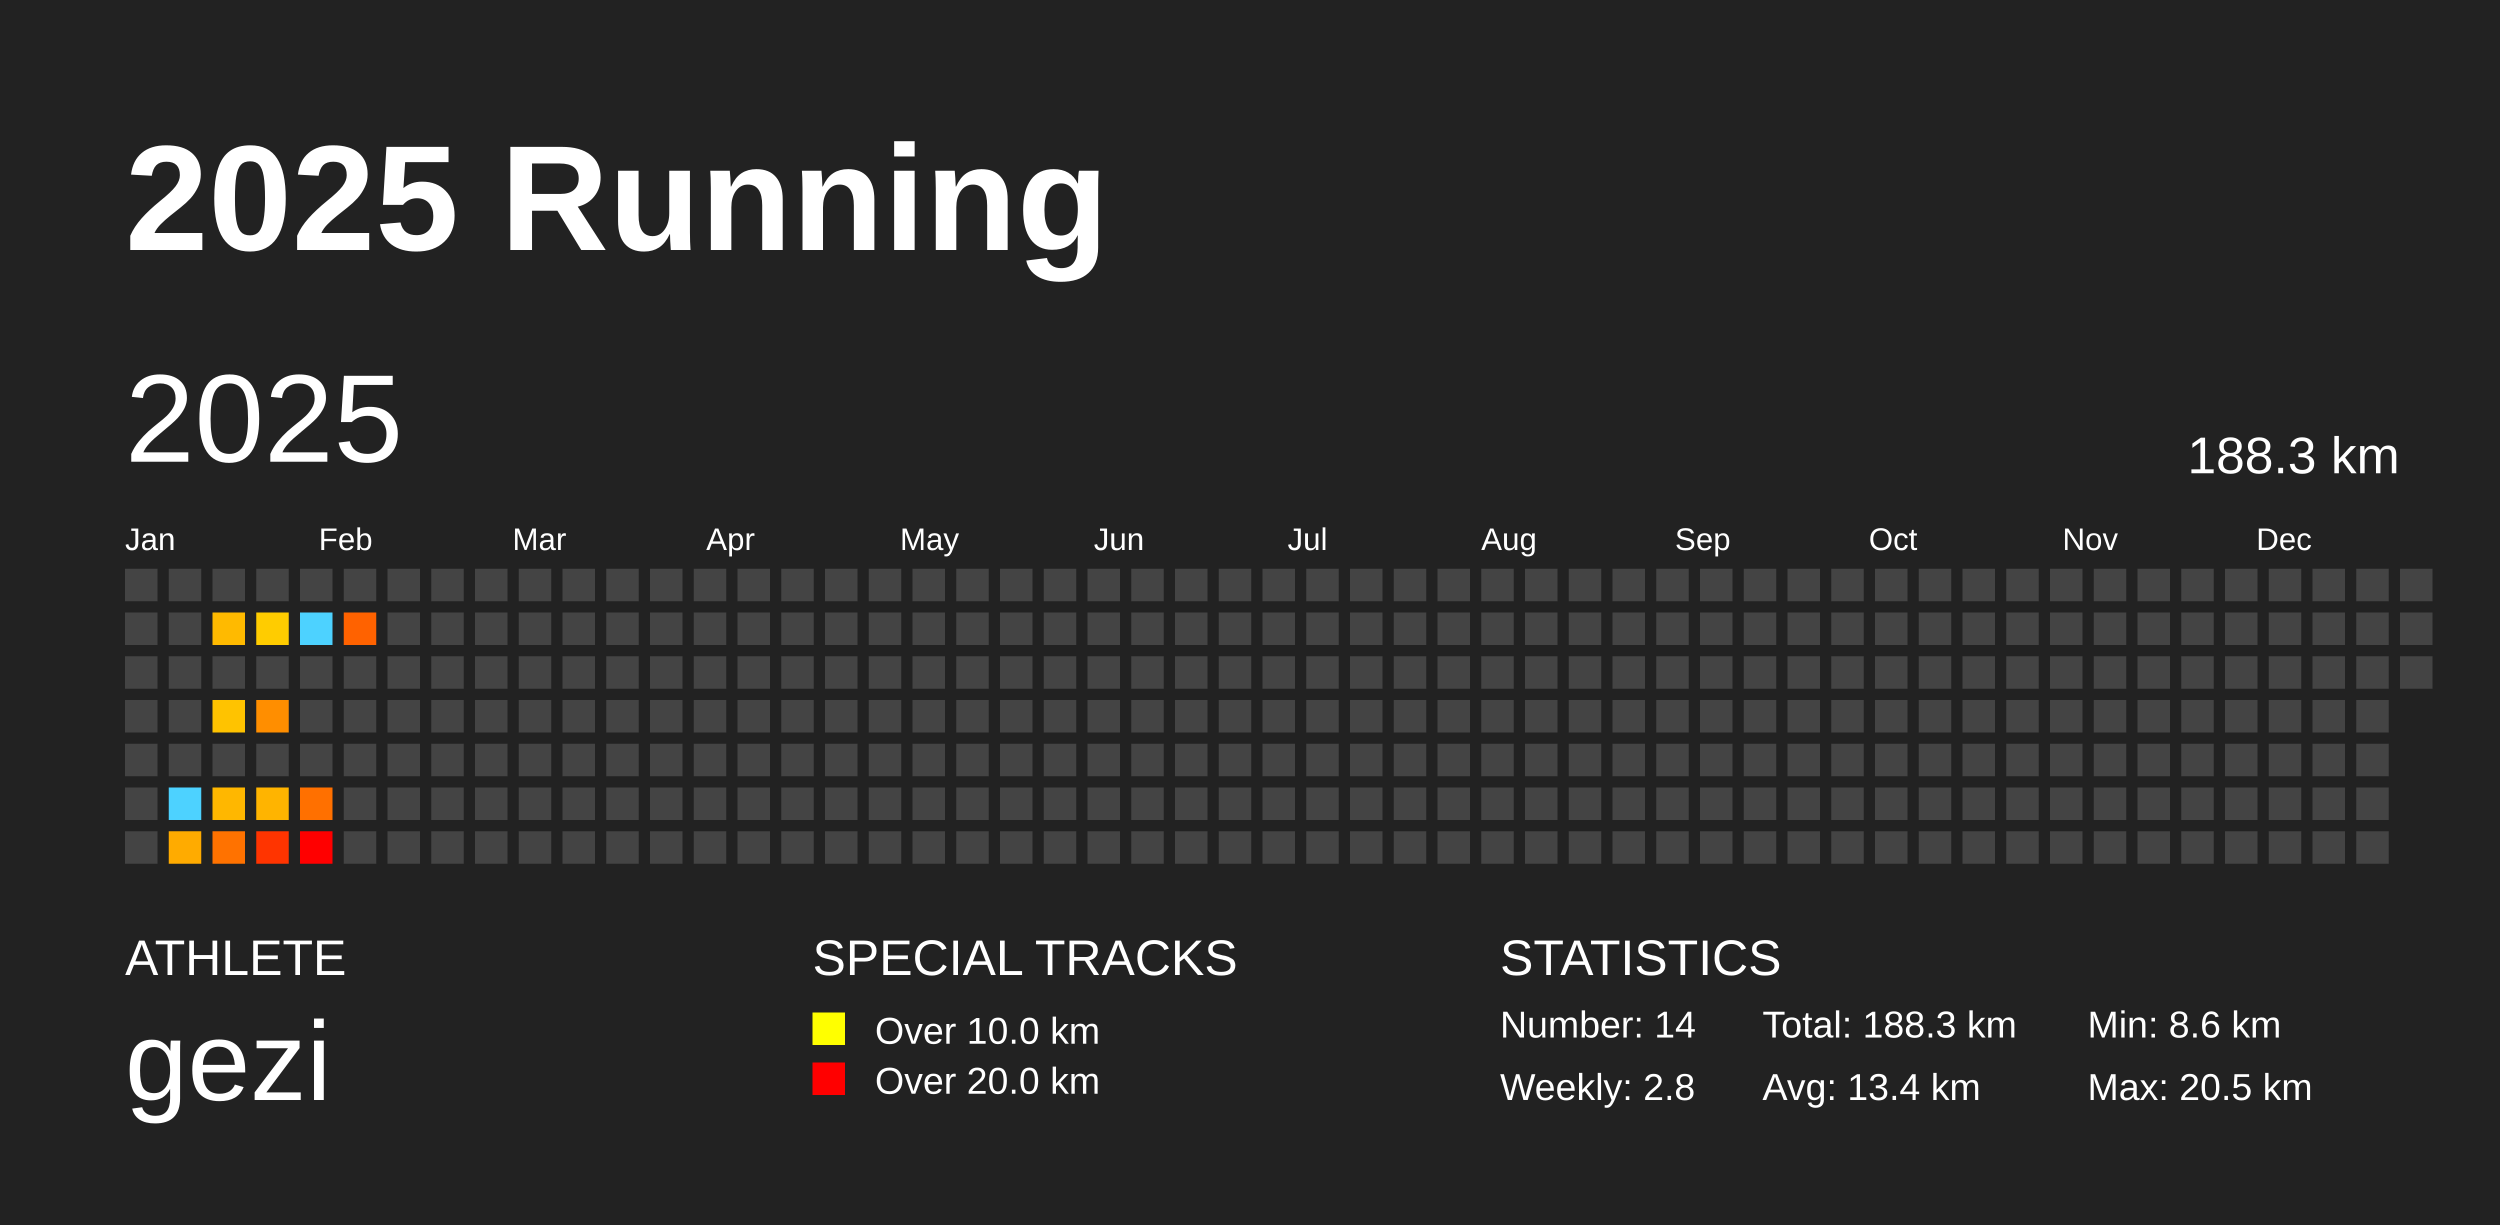
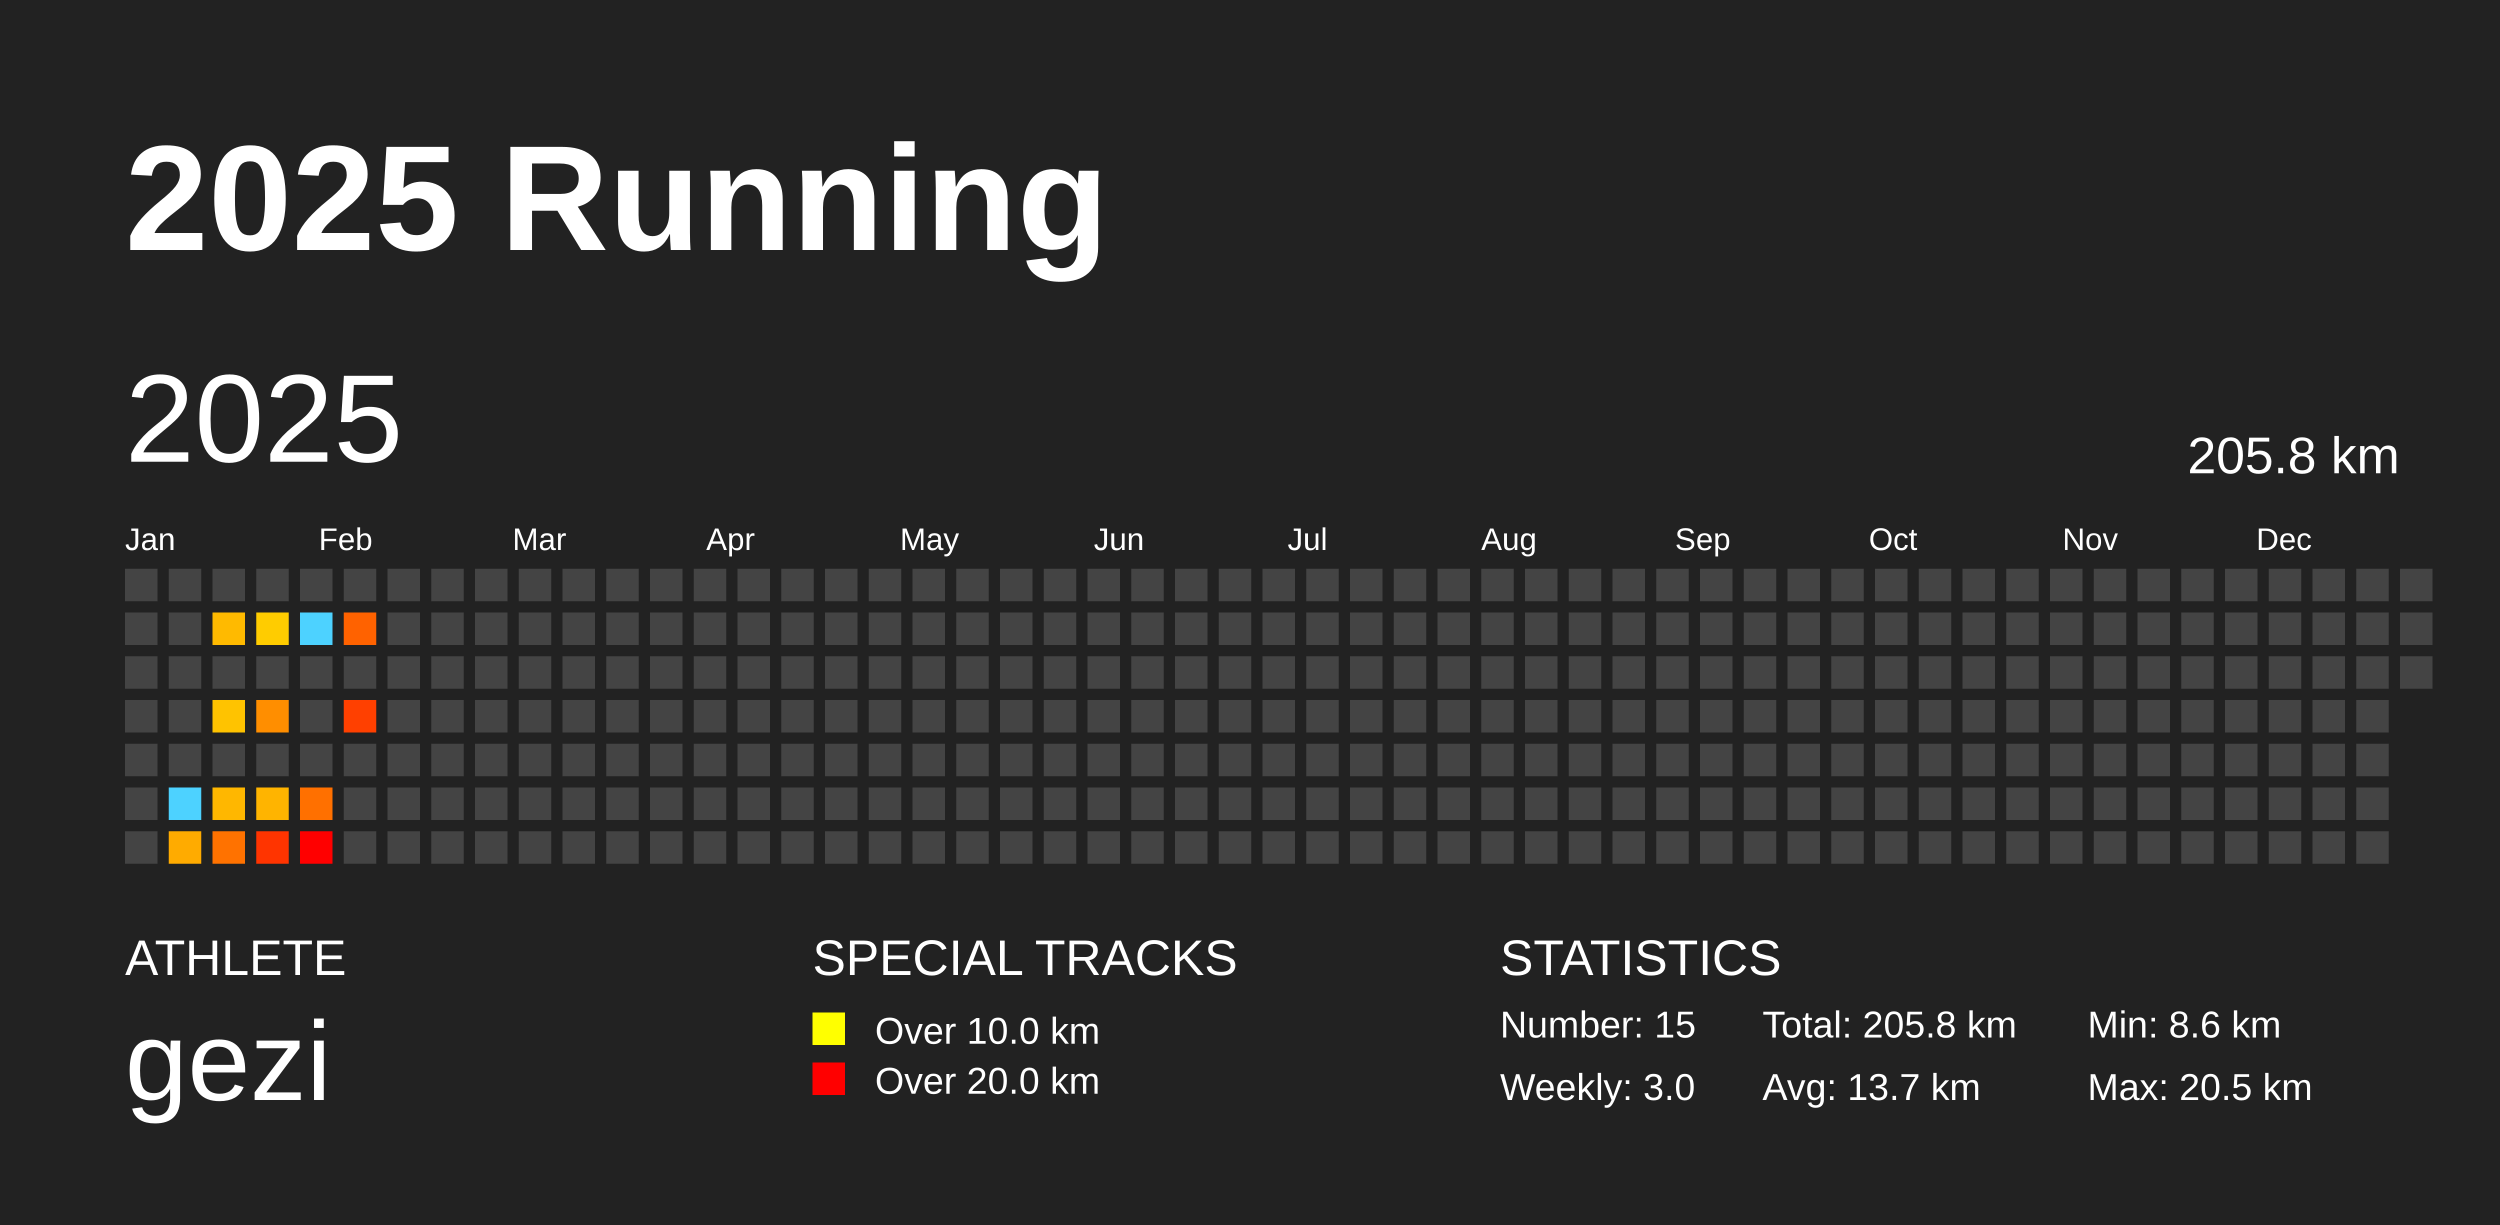
<svg xmlns="http://www.w3.org/2000/svg" baseProfile="full" height="98mm" version="1.1" viewBox="0,0,200,98" width="200mm">
  <defs />
  <rect fill="#222222" height="98" width="200" x="0" y="0" />
  <text fill="#FFFFFF" style="font-size:12px; font-family:Arial; font-weight:bold;" x="10" y="20">2025 Running</text>
  <text fill="#FFFFFF" style="font-size:4px; font-family:Arial" x="10" y="78">ATHLETE</text>
  <text fill="#FFFFFF" style="font-size:9px; font-family:Arial" x="10" y="88">gezi</text>
  <text fill="#FFFFFF" style="font-size:4px; font-family:Arial" x="65" y="78">SPECIAL TRACKS</text>
  <rect fill="yellow" height="2.6" width="2.6" x="65" y="81" />
  <text fill="#FFFFFF" style="font-size:3px; font-family:Arial" x="70" y="83.5">Over 10.0 km</text>
  <rect fill="red" height="2.6" width="2.6" x="65" y="85" />
  <text fill="#FFFFFF" style="font-size:3px; font-family:Arial" x="70" y="87.5">Over 20.0 km</text>
  <text fill="#FFFFFF" style="font-size:4px; font-family:Arial" x="120" y="78">STATISTICS</text>
-   <text fill="#FFFFFF" style="font-size:3px; font-family:Arial" x="120" y="83">Number: 14</text>
-   <text fill="#FFFFFF" style="font-size:3px; font-family:Arial" x="120" y="88">Weekly: 2.8</text>
-   <text fill="#FFFFFF" style="font-size:3px; font-family:Arial" x="141" y="83">Total: 188.3 km</text>
-   <text fill="#FFFFFF" style="font-size:3px; font-family:Arial" x="141" y="88">Avg: 13.4 km</text>
+   <text fill="#FFFFFF" style="font-size:3px; font-family:Arial" x="120" y="83">Number: 15</text>
+   <text fill="#FFFFFF" style="font-size:3px; font-family:Arial" x="120" y="88">Weekly: 3.0</text>
+   <text fill="#FFFFFF" style="font-size:3px; font-family:Arial" x="141" y="83">Total: 205.8 km</text>
+   <text fill="#FFFFFF" style="font-size:3px; font-family:Arial" x="141" y="88">Avg: 13.7 km</text>
  <text fill="#FFFFFF" style="font-size:3px; font-family:Arial" x="167" y="83">Min: 8.6 km</text>
  <text fill="#FFFFFF" style="font-size:3px; font-family:Arial" x="167" y="88">Max: 20.5 km</text>
  <text dominant-baseline="hanging" fill="#FFFFFF" style="font-size:10.0px; font-family:Arial;" x="10" y="30">2025</text>
-   <text dominant-baseline="hanging" fill="#FFFFFF" style="font-size:4.125px; font-family:Arial;" x="175" y="35">188.3 km</text>
+   <text dominant-baseline="hanging" fill="#FFFFFF" style="font-size:4.125px; font-family:Arial;" x="175" y="35">205.8 km</text>
  <text fill="#FFFFFF" style="font-size:2.5px; font-family:Arial" x="10.0" y="44">Jan</text>
  <text fill="#FFFFFF" style="font-size:2.5px; font-family:Arial" x="25.5" y="44">Feb</text>
  <text fill="#FFFFFF" style="font-size:2.5px; font-family:Arial" x="41.0" y="44">Mar</text>
  <text fill="#FFFFFF" style="font-size:2.5px; font-family:Arial" x="56.5" y="44">Apr</text>
  <text fill="#FFFFFF" style="font-size:2.5px; font-family:Arial" x="72.0" y="44">May</text>
  <text fill="#FFFFFF" style="font-size:2.5px; font-family:Arial" x="87.5" y="44">Jun</text>
  <text fill="#FFFFFF" style="font-size:2.5px; font-family:Arial" x="103.0" y="44">Jul</text>
  <text fill="#FFFFFF" style="font-size:2.5px; font-family:Arial" x="118.5" y="44">Aug</text>
  <text fill="#FFFFFF" style="font-size:2.5px; font-family:Arial" x="134.0" y="44">Sep</text>
  <text fill="#FFFFFF" style="font-size:2.5px; font-family:Arial" x="149.5" y="44">Oct</text>
  <text fill="#FFFFFF" style="font-size:2.5px; font-family:Arial" x="165.0" y="44">Nov</text>
  <text fill="#FFFFFF" style="font-size:2.5px; font-family:Arial" x="180.5" y="44">Dec</text>
  <rect fill="#444444" height="2.6" width="2.6" x="10.0" y="45.5" />
  <rect fill="#444444" height="2.6" width="2.6" x="10.0" y="49.0" />
  <rect fill="#444444" height="2.6" width="2.6" x="10.0" y="52.5" />
  <rect fill="#444444" height="2.6" width="2.6" x="10.0" y="56.0" />
  <rect fill="#444444" height="2.6" width="2.6" x="10.0" y="59.5" />
  <rect fill="#444444" height="2.6" width="2.6" x="10.0" y="63.0" />
  <rect fill="#444444" height="2.6" width="2.6" x="10.0" y="66.5" />
  <rect fill="#444444" height="2.6" width="2.6" x="13.5" y="45.5" />
  <rect fill="#444444" height="2.6" width="2.6" x="13.5" y="49.0" />
  <rect fill="#444444" height="2.6" width="2.6" x="13.5" y="52.5" />
  <rect fill="#444444" height="2.6" width="2.6" x="13.5" y="56.0" />
  <rect fill="#444444" height="2.6" width="2.6" x="13.5" y="59.5" />
  <rect fill="#4dd2ff" height="2.6" width="2.6" x="13.5" y="63.0" />
  <rect fill="#ffab00" height="2.6" width="2.6" x="13.5" y="66.5" />
  <rect fill="#444444" height="2.6" width="2.6" x="17.0" y="45.5" />
  <rect fill="#ffba00" height="2.6" width="2.6" x="17.0" y="49.0" />
  <rect fill="#444444" height="2.6" width="2.6" x="17.0" y="52.5" />
  <rect fill="#ffc300" height="2.6" width="2.6" x="17.0" y="56.0" />
  <rect fill="#444444" height="2.6" width="2.6" x="17.0" y="59.5" />
  <rect fill="#ffb700" height="2.6" width="2.6" x="17.0" y="63.0" />
  <rect fill="#ff7200" height="2.6" width="2.6" x="17.0" y="66.5" />
  <rect fill="#444444" height="2.6" width="2.6" x="20.5" y="45.5" />
  <rect fill="#ffcc00" height="2.6" width="2.6" x="20.5" y="49.0" />
  <rect fill="#444444" height="2.6" width="2.6" x="20.5" y="52.5" />
  <rect fill="#ff8e00" height="2.6" width="2.6" x="20.5" y="56.0" />
  <rect fill="#444444" height="2.6" width="2.6" x="20.5" y="59.5" />
  <rect fill="#ffb400" height="2.6" width="2.6" x="20.5" y="63.0" />
  <rect fill="#ff3400" height="2.6" width="2.6" x="20.5" y="66.5" />
  <rect fill="#444444" height="2.6" width="2.6" x="24.0" y="45.5" />
  <rect fill="#4dd2ff" height="2.6" width="2.6" x="24.0" y="49.0" />
  <rect fill="#444444" height="2.6" width="2.6" x="24.0" y="52.5" />
  <rect fill="#444444" height="2.6" width="2.6" x="24.0" y="56.0" />
  <rect fill="#444444" height="2.6" width="2.6" x="24.0" y="59.5" />
  <rect fill="#ff7000" height="2.6" width="2.6" x="24.0" y="63.0" />
  <rect fill="red" height="2.6" width="2.6" x="24.0" y="66.5" />
  <rect fill="#444444" height="2.6" width="2.6" x="27.5" y="45.5" />
  <rect fill="#ff6200" height="2.6" width="2.6" x="27.5" y="49.0" />
  <rect fill="#444444" height="2.6" width="2.6" x="27.5" y="52.5" />
-   <rect fill="#444444" height="2.6" width="2.6" x="27.5" y="56.0" />
+   <rect fill="#ff4000" height="2.6" width="2.6" x="27.5" y="56.0" />
  <rect fill="#444444" height="2.6" width="2.6" x="27.5" y="59.5" />
  <rect fill="#444444" height="2.6" width="2.6" x="27.5" y="63.0" />
  <rect fill="#444444" height="2.6" width="2.6" x="27.5" y="66.5" />
  <rect fill="#444444" height="2.6" width="2.6" x="31.0" y="45.5" />
  <rect fill="#444444" height="2.6" width="2.6" x="31.0" y="49.0" />
  <rect fill="#444444" height="2.6" width="2.6" x="31.0" y="52.5" />
  <rect fill="#444444" height="2.6" width="2.6" x="31.0" y="56.0" />
  <rect fill="#444444" height="2.6" width="2.6" x="31.0" y="59.5" />
  <rect fill="#444444" height="2.6" width="2.6" x="31.0" y="63.0" />
  <rect fill="#444444" height="2.6" width="2.6" x="31.0" y="66.5" />
  <rect fill="#444444" height="2.6" width="2.6" x="34.5" y="45.5" />
  <rect fill="#444444" height="2.6" width="2.6" x="34.5" y="49.0" />
  <rect fill="#444444" height="2.6" width="2.6" x="34.5" y="52.5" />
  <rect fill="#444444" height="2.6" width="2.6" x="34.5" y="56.0" />
  <rect fill="#444444" height="2.6" width="2.6" x="34.5" y="59.5" />
  <rect fill="#444444" height="2.6" width="2.6" x="34.5" y="63.0" />
  <rect fill="#444444" height="2.6" width="2.6" x="34.5" y="66.5" />
  <rect fill="#444444" height="2.6" width="2.6" x="38.0" y="45.5" />
  <rect fill="#444444" height="2.6" width="2.6" x="38.0" y="49.0" />
  <rect fill="#444444" height="2.6" width="2.6" x="38.0" y="52.5" />
  <rect fill="#444444" height="2.6" width="2.6" x="38.0" y="56.0" />
  <rect fill="#444444" height="2.6" width="2.6" x="38.0" y="59.5" />
  <rect fill="#444444" height="2.6" width="2.6" x="38.0" y="63.0" />
  <rect fill="#444444" height="2.6" width="2.6" x="38.0" y="66.5" />
  <rect fill="#444444" height="2.6" width="2.6" x="41.5" y="45.5" />
  <rect fill="#444444" height="2.6" width="2.6" x="41.5" y="49.0" />
  <rect fill="#444444" height="2.6" width="2.6" x="41.5" y="52.5" />
  <rect fill="#444444" height="2.6" width="2.6" x="41.5" y="56.0" />
  <rect fill="#444444" height="2.6" width="2.6" x="41.5" y="59.5" />
  <rect fill="#444444" height="2.6" width="2.6" x="41.5" y="63.0" />
  <rect fill="#444444" height="2.6" width="2.6" x="41.5" y="66.5" />
  <rect fill="#444444" height="2.6" width="2.6" x="45.0" y="45.5" />
  <rect fill="#444444" height="2.6" width="2.6" x="45.0" y="49.0" />
  <rect fill="#444444" height="2.6" width="2.6" x="45.0" y="52.5" />
  <rect fill="#444444" height="2.6" width="2.6" x="45.0" y="56.0" />
  <rect fill="#444444" height="2.6" width="2.6" x="45.0" y="59.5" />
  <rect fill="#444444" height="2.6" width="2.6" x="45.0" y="63.0" />
  <rect fill="#444444" height="2.6" width="2.6" x="45.0" y="66.5" />
  <rect fill="#444444" height="2.6" width="2.6" x="48.5" y="45.5" />
  <rect fill="#444444" height="2.6" width="2.6" x="48.5" y="49.0" />
  <rect fill="#444444" height="2.6" width="2.6" x="48.5" y="52.5" />
  <rect fill="#444444" height="2.6" width="2.6" x="48.5" y="56.0" />
  <rect fill="#444444" height="2.6" width="2.6" x="48.5" y="59.5" />
  <rect fill="#444444" height="2.6" width="2.6" x="48.5" y="63.0" />
  <rect fill="#444444" height="2.6" width="2.6" x="48.5" y="66.5" />
  <rect fill="#444444" height="2.6" width="2.6" x="52.0" y="45.5" />
  <rect fill="#444444" height="2.6" width="2.6" x="52.0" y="49.0" />
  <rect fill="#444444" height="2.6" width="2.6" x="52.0" y="52.5" />
  <rect fill="#444444" height="2.6" width="2.6" x="52.0" y="56.0" />
  <rect fill="#444444" height="2.6" width="2.6" x="52.0" y="59.5" />
  <rect fill="#444444" height="2.6" width="2.6" x="52.0" y="63.0" />
  <rect fill="#444444" height="2.6" width="2.6" x="52.0" y="66.5" />
  <rect fill="#444444" height="2.6" width="2.6" x="55.5" y="45.5" />
  <rect fill="#444444" height="2.6" width="2.6" x="55.5" y="49.0" />
  <rect fill="#444444" height="2.6" width="2.6" x="55.5" y="52.5" />
  <rect fill="#444444" height="2.6" width="2.6" x="55.5" y="56.0" />
  <rect fill="#444444" height="2.6" width="2.6" x="55.5" y="59.5" />
  <rect fill="#444444" height="2.6" width="2.6" x="55.5" y="63.0" />
  <rect fill="#444444" height="2.6" width="2.6" x="55.5" y="66.5" />
  <rect fill="#444444" height="2.6" width="2.6" x="59.0" y="45.5" />
  <rect fill="#444444" height="2.6" width="2.6" x="59.0" y="49.0" />
  <rect fill="#444444" height="2.6" width="2.6" x="59.0" y="52.5" />
  <rect fill="#444444" height="2.6" width="2.6" x="59.0" y="56.0" />
  <rect fill="#444444" height="2.6" width="2.6" x="59.0" y="59.5" />
  <rect fill="#444444" height="2.6" width="2.6" x="59.0" y="63.0" />
  <rect fill="#444444" height="2.6" width="2.6" x="59.0" y="66.5" />
  <rect fill="#444444" height="2.6" width="2.6" x="62.5" y="45.5" />
  <rect fill="#444444" height="2.6" width="2.6" x="62.5" y="49.0" />
  <rect fill="#444444" height="2.6" width="2.6" x="62.5" y="52.5" />
  <rect fill="#444444" height="2.6" width="2.6" x="62.5" y="56.0" />
  <rect fill="#444444" height="2.6" width="2.6" x="62.5" y="59.5" />
  <rect fill="#444444" height="2.6" width="2.6" x="62.5" y="63.0" />
  <rect fill="#444444" height="2.6" width="2.6" x="62.5" y="66.5" />
  <rect fill="#444444" height="2.6" width="2.6" x="66.0" y="45.5" />
  <rect fill="#444444" height="2.6" width="2.6" x="66.0" y="49.0" />
  <rect fill="#444444" height="2.6" width="2.6" x="66.0" y="52.5" />
  <rect fill="#444444" height="2.6" width="2.6" x="66.0" y="56.0" />
  <rect fill="#444444" height="2.6" width="2.6" x="66.0" y="59.5" />
  <rect fill="#444444" height="2.6" width="2.6" x="66.0" y="63.0" />
  <rect fill="#444444" height="2.6" width="2.6" x="66.0" y="66.5" />
  <rect fill="#444444" height="2.6" width="2.6" x="69.5" y="45.5" />
  <rect fill="#444444" height="2.6" width="2.6" x="69.5" y="49.0" />
  <rect fill="#444444" height="2.6" width="2.6" x="69.5" y="52.5" />
  <rect fill="#444444" height="2.6" width="2.6" x="69.5" y="56.0" />
  <rect fill="#444444" height="2.6" width="2.6" x="69.5" y="59.5" />
  <rect fill="#444444" height="2.6" width="2.6" x="69.5" y="63.0" />
  <rect fill="#444444" height="2.6" width="2.6" x="69.5" y="66.5" />
  <rect fill="#444444" height="2.6" width="2.6" x="73.0" y="45.5" />
  <rect fill="#444444" height="2.6" width="2.6" x="73.0" y="49.0" />
  <rect fill="#444444" height="2.6" width="2.6" x="73.0" y="52.5" />
  <rect fill="#444444" height="2.6" width="2.6" x="73.0" y="56.0" />
  <rect fill="#444444" height="2.6" width="2.6" x="73.0" y="59.5" />
  <rect fill="#444444" height="2.6" width="2.6" x="73.0" y="63.0" />
  <rect fill="#444444" height="2.6" width="2.6" x="73.0" y="66.5" />
  <rect fill="#444444" height="2.6" width="2.6" x="76.5" y="45.5" />
  <rect fill="#444444" height="2.6" width="2.6" x="76.5" y="49.0" />
  <rect fill="#444444" height="2.6" width="2.6" x="76.5" y="52.5" />
  <rect fill="#444444" height="2.6" width="2.6" x="76.5" y="56.0" />
  <rect fill="#444444" height="2.6" width="2.6" x="76.5" y="59.5" />
  <rect fill="#444444" height="2.6" width="2.6" x="76.5" y="63.0" />
  <rect fill="#444444" height="2.6" width="2.6" x="76.5" y="66.5" />
  <rect fill="#444444" height="2.6" width="2.6" x="80.0" y="45.5" />
  <rect fill="#444444" height="2.6" width="2.6" x="80.0" y="49.0" />
  <rect fill="#444444" height="2.6" width="2.6" x="80.0" y="52.5" />
  <rect fill="#444444" height="2.6" width="2.6" x="80.0" y="56.0" />
  <rect fill="#444444" height="2.6" width="2.6" x="80.0" y="59.5" />
  <rect fill="#444444" height="2.6" width="2.6" x="80.0" y="63.0" />
  <rect fill="#444444" height="2.6" width="2.6" x="80.0" y="66.5" />
  <rect fill="#444444" height="2.6" width="2.6" x="83.5" y="45.5" />
  <rect fill="#444444" height="2.6" width="2.6" x="83.5" y="49.0" />
  <rect fill="#444444" height="2.6" width="2.6" x="83.5" y="52.5" />
  <rect fill="#444444" height="2.6" width="2.6" x="83.5" y="56.0" />
  <rect fill="#444444" height="2.6" width="2.6" x="83.5" y="59.5" />
  <rect fill="#444444" height="2.6" width="2.6" x="83.5" y="63.0" />
  <rect fill="#444444" height="2.6" width="2.6" x="83.5" y="66.5" />
  <rect fill="#444444" height="2.6" width="2.6" x="87.0" y="45.5" />
  <rect fill="#444444" height="2.6" width="2.6" x="87.0" y="49.0" />
  <rect fill="#444444" height="2.6" width="2.6" x="87.0" y="52.5" />
  <rect fill="#444444" height="2.6" width="2.6" x="87.0" y="56.0" />
  <rect fill="#444444" height="2.6" width="2.6" x="87.0" y="59.5" />
  <rect fill="#444444" height="2.6" width="2.6" x="87.0" y="63.0" />
  <rect fill="#444444" height="2.6" width="2.6" x="87.0" y="66.5" />
  <rect fill="#444444" height="2.6" width="2.6" x="90.5" y="45.5" />
  <rect fill="#444444" height="2.6" width="2.6" x="90.5" y="49.0" />
  <rect fill="#444444" height="2.6" width="2.6" x="90.5" y="52.5" />
  <rect fill="#444444" height="2.6" width="2.6" x="90.5" y="56.0" />
  <rect fill="#444444" height="2.6" width="2.6" x="90.5" y="59.5" />
  <rect fill="#444444" height="2.6" width="2.6" x="90.5" y="63.0" />
  <rect fill="#444444" height="2.6" width="2.6" x="90.5" y="66.5" />
  <rect fill="#444444" height="2.6" width="2.6" x="94.0" y="45.5" />
  <rect fill="#444444" height="2.6" width="2.6" x="94.0" y="49.0" />
  <rect fill="#444444" height="2.6" width="2.6" x="94.0" y="52.5" />
  <rect fill="#444444" height="2.6" width="2.6" x="94.0" y="56.0" />
  <rect fill="#444444" height="2.6" width="2.6" x="94.0" y="59.5" />
  <rect fill="#444444" height="2.6" width="2.6" x="94.0" y="63.0" />
  <rect fill="#444444" height="2.6" width="2.6" x="94.0" y="66.5" />
  <rect fill="#444444" height="2.6" width="2.6" x="97.5" y="45.5" />
  <rect fill="#444444" height="2.6" width="2.6" x="97.5" y="49.0" />
  <rect fill="#444444" height="2.6" width="2.6" x="97.5" y="52.5" />
  <rect fill="#444444" height="2.6" width="2.6" x="97.5" y="56.0" />
  <rect fill="#444444" height="2.6" width="2.6" x="97.5" y="59.5" />
  <rect fill="#444444" height="2.6" width="2.6" x="97.5" y="63.0" />
  <rect fill="#444444" height="2.6" width="2.6" x="97.5" y="66.5" />
  <rect fill="#444444" height="2.6" width="2.6" x="101.0" y="45.5" />
  <rect fill="#444444" height="2.6" width="2.6" x="101.0" y="49.0" />
  <rect fill="#444444" height="2.6" width="2.6" x="101.0" y="52.5" />
  <rect fill="#444444" height="2.6" width="2.6" x="101.0" y="56.0" />
  <rect fill="#444444" height="2.6" width="2.6" x="101.0" y="59.5" />
  <rect fill="#444444" height="2.6" width="2.6" x="101.0" y="63.0" />
  <rect fill="#444444" height="2.6" width="2.6" x="101.0" y="66.5" />
  <rect fill="#444444" height="2.6" width="2.6" x="104.5" y="45.5" />
  <rect fill="#444444" height="2.6" width="2.6" x="104.5" y="49.0" />
  <rect fill="#444444" height="2.6" width="2.6" x="104.5" y="52.5" />
  <rect fill="#444444" height="2.6" width="2.6" x="104.5" y="56.0" />
  <rect fill="#444444" height="2.6" width="2.6" x="104.5" y="59.5" />
  <rect fill="#444444" height="2.6" width="2.6" x="104.5" y="63.0" />
  <rect fill="#444444" height="2.6" width="2.6" x="104.5" y="66.5" />
  <rect fill="#444444" height="2.6" width="2.6" x="108.0" y="45.5" />
  <rect fill="#444444" height="2.6" width="2.6" x="108.0" y="49.0" />
  <rect fill="#444444" height="2.6" width="2.6" x="108.0" y="52.5" />
  <rect fill="#444444" height="2.6" width="2.6" x="108.0" y="56.0" />
  <rect fill="#444444" height="2.6" width="2.6" x="108.0" y="59.5" />
  <rect fill="#444444" height="2.6" width="2.6" x="108.0" y="63.0" />
  <rect fill="#444444" height="2.6" width="2.6" x="108.0" y="66.5" />
  <rect fill="#444444" height="2.6" width="2.6" x="111.5" y="45.5" />
  <rect fill="#444444" height="2.6" width="2.6" x="111.5" y="49.0" />
  <rect fill="#444444" height="2.6" width="2.6" x="111.5" y="52.5" />
  <rect fill="#444444" height="2.6" width="2.6" x="111.5" y="56.0" />
  <rect fill="#444444" height="2.6" width="2.6" x="111.5" y="59.5" />
  <rect fill="#444444" height="2.6" width="2.6" x="111.5" y="63.0" />
  <rect fill="#444444" height="2.6" width="2.6" x="111.5" y="66.5" />
  <rect fill="#444444" height="2.6" width="2.6" x="115.0" y="45.5" />
  <rect fill="#444444" height="2.6" width="2.6" x="115.0" y="49.0" />
  <rect fill="#444444" height="2.6" width="2.6" x="115.0" y="52.5" />
  <rect fill="#444444" height="2.6" width="2.6" x="115.0" y="56.0" />
  <rect fill="#444444" height="2.6" width="2.6" x="115.0" y="59.5" />
  <rect fill="#444444" height="2.6" width="2.6" x="115.0" y="63.0" />
  <rect fill="#444444" height="2.6" width="2.6" x="115.0" y="66.5" />
  <rect fill="#444444" height="2.6" width="2.6" x="118.5" y="45.5" />
  <rect fill="#444444" height="2.6" width="2.6" x="118.5" y="49.0" />
  <rect fill="#444444" height="2.6" width="2.6" x="118.5" y="52.5" />
  <rect fill="#444444" height="2.6" width="2.6" x="118.5" y="56.0" />
  <rect fill="#444444" height="2.6" width="2.6" x="118.5" y="59.5" />
  <rect fill="#444444" height="2.6" width="2.6" x="118.5" y="63.0" />
  <rect fill="#444444" height="2.6" width="2.6" x="118.5" y="66.5" />
  <rect fill="#444444" height="2.6" width="2.6" x="122.0" y="45.5" />
  <rect fill="#444444" height="2.6" width="2.6" x="122.0" y="49.0" />
  <rect fill="#444444" height="2.6" width="2.6" x="122.0" y="52.5" />
  <rect fill="#444444" height="2.6" width="2.6" x="122.0" y="56.0" />
  <rect fill="#444444" height="2.6" width="2.6" x="122.0" y="59.5" />
  <rect fill="#444444" height="2.6" width="2.6" x="122.0" y="63.0" />
  <rect fill="#444444" height="2.6" width="2.6" x="122.0" y="66.5" />
  <rect fill="#444444" height="2.6" width="2.6" x="125.5" y="45.5" />
  <rect fill="#444444" height="2.6" width="2.6" x="125.5" y="49.0" />
  <rect fill="#444444" height="2.6" width="2.6" x="125.5" y="52.5" />
  <rect fill="#444444" height="2.6" width="2.6" x="125.5" y="56.0" />
  <rect fill="#444444" height="2.6" width="2.6" x="125.5" y="59.5" />
  <rect fill="#444444" height="2.6" width="2.6" x="125.5" y="63.0" />
  <rect fill="#444444" height="2.6" width="2.6" x="125.5" y="66.5" />
  <rect fill="#444444" height="2.6" width="2.6" x="129.0" y="45.5" />
  <rect fill="#444444" height="2.6" width="2.6" x="129.0" y="49.0" />
  <rect fill="#444444" height="2.6" width="2.6" x="129.0" y="52.5" />
  <rect fill="#444444" height="2.6" width="2.6" x="129.0" y="56.0" />
  <rect fill="#444444" height="2.6" width="2.6" x="129.0" y="59.5" />
  <rect fill="#444444" height="2.6" width="2.6" x="129.0" y="63.0" />
  <rect fill="#444444" height="2.6" width="2.6" x="129.0" y="66.5" />
  <rect fill="#444444" height="2.6" width="2.6" x="132.5" y="45.5" />
  <rect fill="#444444" height="2.6" width="2.6" x="132.5" y="49.0" />
  <rect fill="#444444" height="2.6" width="2.6" x="132.5" y="52.5" />
  <rect fill="#444444" height="2.6" width="2.6" x="132.5" y="56.0" />
  <rect fill="#444444" height="2.6" width="2.6" x="132.5" y="59.5" />
  <rect fill="#444444" height="2.6" width="2.6" x="132.5" y="63.0" />
  <rect fill="#444444" height="2.6" width="2.6" x="132.5" y="66.5" />
  <rect fill="#444444" height="2.6" width="2.6" x="136.0" y="45.5" />
  <rect fill="#444444" height="2.6" width="2.6" x="136.0" y="49.0" />
  <rect fill="#444444" height="2.6" width="2.6" x="136.0" y="52.5" />
  <rect fill="#444444" height="2.6" width="2.6" x="136.0" y="56.0" />
  <rect fill="#444444" height="2.6" width="2.6" x="136.0" y="59.5" />
  <rect fill="#444444" height="2.6" width="2.6" x="136.0" y="63.0" />
  <rect fill="#444444" height="2.6" width="2.6" x="136.0" y="66.5" />
  <rect fill="#444444" height="2.6" width="2.6" x="139.5" y="45.5" />
  <rect fill="#444444" height="2.6" width="2.6" x="139.5" y="49.0" />
  <rect fill="#444444" height="2.6" width="2.6" x="139.5" y="52.5" />
  <rect fill="#444444" height="2.6" width="2.6" x="139.5" y="56.0" />
  <rect fill="#444444" height="2.6" width="2.6" x="139.5" y="59.5" />
  <rect fill="#444444" height="2.6" width="2.6" x="139.5" y="63.0" />
  <rect fill="#444444" height="2.6" width="2.6" x="139.5" y="66.5" />
  <rect fill="#444444" height="2.6" width="2.6" x="143.0" y="45.5" />
  <rect fill="#444444" height="2.6" width="2.6" x="143.0" y="49.0" />
  <rect fill="#444444" height="2.6" width="2.6" x="143.0" y="52.5" />
  <rect fill="#444444" height="2.6" width="2.6" x="143.0" y="56.0" />
  <rect fill="#444444" height="2.6" width="2.6" x="143.0" y="59.5" />
  <rect fill="#444444" height="2.6" width="2.6" x="143.0" y="63.0" />
  <rect fill="#444444" height="2.6" width="2.6" x="143.0" y="66.5" />
  <rect fill="#444444" height="2.6" width="2.6" x="146.5" y="45.5" />
  <rect fill="#444444" height="2.6" width="2.6" x="146.5" y="49.0" />
  <rect fill="#444444" height="2.6" width="2.6" x="146.5" y="52.5" />
  <rect fill="#444444" height="2.6" width="2.6" x="146.5" y="56.0" />
  <rect fill="#444444" height="2.6" width="2.6" x="146.5" y="59.5" />
  <rect fill="#444444" height="2.6" width="2.6" x="146.5" y="63.0" />
  <rect fill="#444444" height="2.6" width="2.6" x="146.5" y="66.5" />
  <rect fill="#444444" height="2.6" width="2.6" x="150.0" y="45.5" />
  <rect fill="#444444" height="2.6" width="2.6" x="150.0" y="49.0" />
  <rect fill="#444444" height="2.6" width="2.6" x="150.0" y="52.5" />
  <rect fill="#444444" height="2.6" width="2.6" x="150.0" y="56.0" />
  <rect fill="#444444" height="2.6" width="2.6" x="150.0" y="59.5" />
  <rect fill="#444444" height="2.6" width="2.6" x="150.0" y="63.0" />
  <rect fill="#444444" height="2.6" width="2.6" x="150.0" y="66.5" />
  <rect fill="#444444" height="2.6" width="2.6" x="153.5" y="45.5" />
  <rect fill="#444444" height="2.6" width="2.6" x="153.5" y="49.0" />
  <rect fill="#444444" height="2.6" width="2.6" x="153.5" y="52.5" />
  <rect fill="#444444" height="2.6" width="2.6" x="153.5" y="56.0" />
  <rect fill="#444444" height="2.6" width="2.6" x="153.5" y="59.5" />
  <rect fill="#444444" height="2.6" width="2.6" x="153.5" y="63.0" />
  <rect fill="#444444" height="2.6" width="2.6" x="153.5" y="66.5" />
  <rect fill="#444444" height="2.6" width="2.6" x="157.0" y="45.5" />
  <rect fill="#444444" height="2.6" width="2.6" x="157.0" y="49.0" />
  <rect fill="#444444" height="2.6" width="2.6" x="157.0" y="52.5" />
  <rect fill="#444444" height="2.6" width="2.6" x="157.0" y="56.0" />
  <rect fill="#444444" height="2.6" width="2.6" x="157.0" y="59.5" />
  <rect fill="#444444" height="2.6" width="2.6" x="157.0" y="63.0" />
  <rect fill="#444444" height="2.6" width="2.6" x="157.0" y="66.5" />
  <rect fill="#444444" height="2.6" width="2.6" x="160.5" y="45.5" />
  <rect fill="#444444" height="2.6" width="2.6" x="160.5" y="49.0" />
  <rect fill="#444444" height="2.6" width="2.6" x="160.5" y="52.5" />
  <rect fill="#444444" height="2.6" width="2.6" x="160.5" y="56.0" />
  <rect fill="#444444" height="2.6" width="2.6" x="160.5" y="59.5" />
  <rect fill="#444444" height="2.6" width="2.6" x="160.5" y="63.0" />
  <rect fill="#444444" height="2.6" width="2.6" x="160.5" y="66.5" />
  <rect fill="#444444" height="2.6" width="2.6" x="164.0" y="45.5" />
  <rect fill="#444444" height="2.6" width="2.6" x="164.0" y="49.0" />
  <rect fill="#444444" height="2.6" width="2.6" x="164.0" y="52.5" />
  <rect fill="#444444" height="2.6" width="2.6" x="164.0" y="56.0" />
  <rect fill="#444444" height="2.6" width="2.6" x="164.0" y="59.5" />
  <rect fill="#444444" height="2.6" width="2.6" x="164.0" y="63.0" />
  <rect fill="#444444" height="2.6" width="2.6" x="164.0" y="66.5" />
  <rect fill="#444444" height="2.6" width="2.6" x="167.5" y="45.5" />
  <rect fill="#444444" height="2.6" width="2.6" x="167.5" y="49.0" />
  <rect fill="#444444" height="2.6" width="2.6" x="167.5" y="52.5" />
  <rect fill="#444444" height="2.6" width="2.6" x="167.5" y="56.0" />
  <rect fill="#444444" height="2.6" width="2.6" x="167.5" y="59.5" />
  <rect fill="#444444" height="2.6" width="2.6" x="167.5" y="63.0" />
  <rect fill="#444444" height="2.6" width="2.6" x="167.5" y="66.5" />
  <rect fill="#444444" height="2.6" width="2.6" x="171.0" y="45.5" />
  <rect fill="#444444" height="2.6" width="2.6" x="171.0" y="49.0" />
  <rect fill="#444444" height="2.6" width="2.6" x="171.0" y="52.5" />
  <rect fill="#444444" height="2.6" width="2.6" x="171.0" y="56.0" />
  <rect fill="#444444" height="2.6" width="2.6" x="171.0" y="59.5" />
  <rect fill="#444444" height="2.6" width="2.6" x="171.0" y="63.0" />
  <rect fill="#444444" height="2.6" width="2.6" x="171.0" y="66.5" />
  <rect fill="#444444" height="2.6" width="2.6" x="174.5" y="45.5" />
  <rect fill="#444444" height="2.6" width="2.6" x="174.5" y="49.0" />
  <rect fill="#444444" height="2.6" width="2.6" x="174.5" y="52.5" />
  <rect fill="#444444" height="2.6" width="2.6" x="174.5" y="56.0" />
  <rect fill="#444444" height="2.6" width="2.6" x="174.5" y="59.5" />
  <rect fill="#444444" height="2.6" width="2.6" x="174.5" y="63.0" />
  <rect fill="#444444" height="2.6" width="2.6" x="174.5" y="66.5" />
  <rect fill="#444444" height="2.6" width="2.6" x="178.0" y="45.5" />
  <rect fill="#444444" height="2.6" width="2.6" x="178.0" y="49.0" />
  <rect fill="#444444" height="2.6" width="2.6" x="178.0" y="52.5" />
  <rect fill="#444444" height="2.6" width="2.6" x="178.0" y="56.0" />
  <rect fill="#444444" height="2.6" width="2.6" x="178.0" y="59.5" />
  <rect fill="#444444" height="2.6" width="2.6" x="178.0" y="63.0" />
  <rect fill="#444444" height="2.6" width="2.6" x="178.0" y="66.5" />
  <rect fill="#444444" height="2.6" width="2.6" x="181.5" y="45.5" />
  <rect fill="#444444" height="2.6" width="2.6" x="181.5" y="49.0" />
  <rect fill="#444444" height="2.6" width="2.6" x="181.5" y="52.5" />
  <rect fill="#444444" height="2.6" width="2.6" x="181.5" y="56.0" />
  <rect fill="#444444" height="2.6" width="2.6" x="181.5" y="59.5" />
  <rect fill="#444444" height="2.6" width="2.6" x="181.5" y="63.0" />
  <rect fill="#444444" height="2.6" width="2.6" x="181.5" y="66.5" />
  <rect fill="#444444" height="2.6" width="2.6" x="185.0" y="45.5" />
  <rect fill="#444444" height="2.6" width="2.6" x="185.0" y="49.0" />
  <rect fill="#444444" height="2.6" width="2.6" x="185.0" y="52.5" />
  <rect fill="#444444" height="2.6" width="2.6" x="185.0" y="56.0" />
  <rect fill="#444444" height="2.6" width="2.6" x="185.0" y="59.5" />
  <rect fill="#444444" height="2.6" width="2.6" x="185.0" y="63.0" />
  <rect fill="#444444" height="2.6" width="2.6" x="185.0" y="66.5" />
  <rect fill="#444444" height="2.6" width="2.6" x="188.5" y="45.5" />
  <rect fill="#444444" height="2.6" width="2.6" x="188.5" y="49.0" />
  <rect fill="#444444" height="2.6" width="2.6" x="188.5" y="52.5" />
  <rect fill="#444444" height="2.6" width="2.6" x="188.5" y="56.0" />
  <rect fill="#444444" height="2.6" width="2.6" x="188.5" y="59.5" />
  <rect fill="#444444" height="2.6" width="2.6" x="188.5" y="63.0" />
  <rect fill="#444444" height="2.6" width="2.6" x="188.5" y="66.5" />
  <rect fill="#444444" height="2.6" width="2.6" x="192.0" y="45.5" />
  <rect fill="#444444" height="2.6" width="2.6" x="192.0" y="49.0" />
  <rect fill="#444444" height="2.6" width="2.6" x="192.0" y="52.5" />
</svg>
